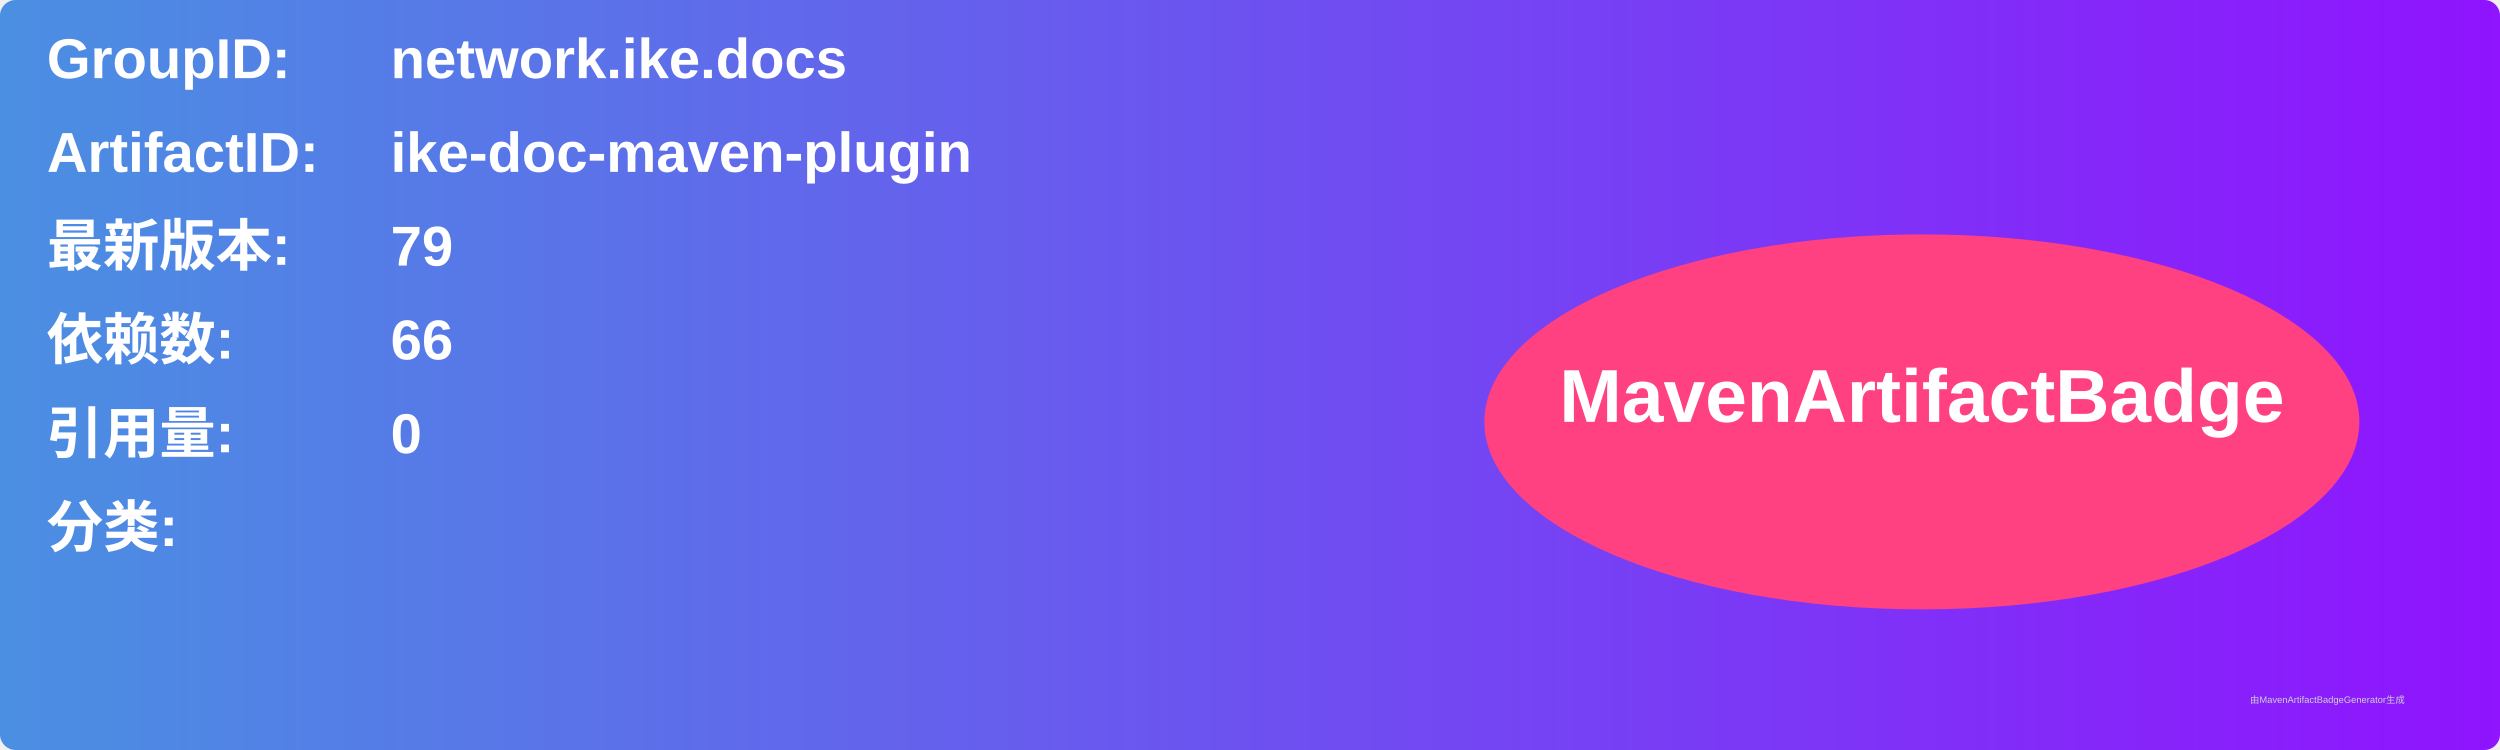
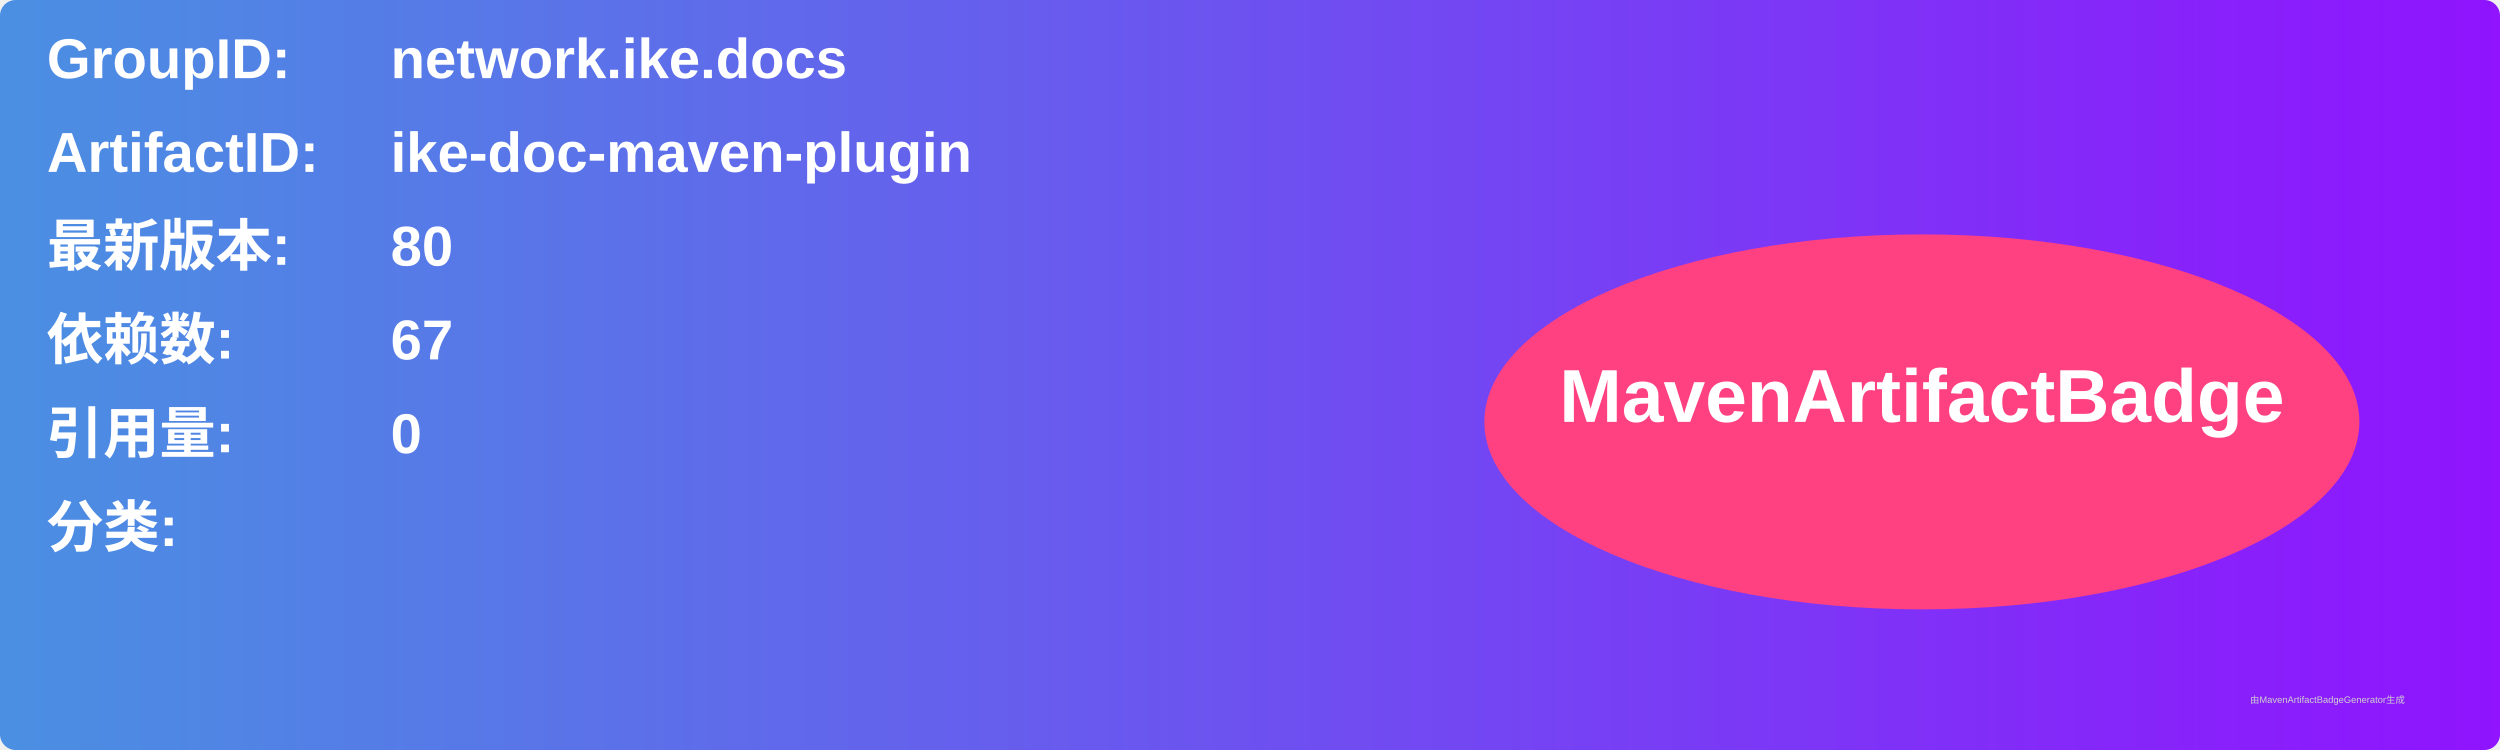
<svg xmlns="http://www.w3.org/2000/svg" width="800" height="240" viewBox="0 0 800 240">
  <linearGradient id="grad" x1="0%" y1="0%" x2="100%" y2="0%">
    <stop offset="0%" stop-color="#4a90e2" />
    <stop offset="100%" stop-color="#9013fe" />
  </linearGradient>
  <rect width="100%" height="100%" rx="5" ry="5" fill="url(#grad)" />
  <g transform="translate(15, 15)">
    <text x="0" y="10" font-family="Arial" font-size="18" fill="white" font-weight="bold" width="260">GroupID:</text>
    <text x="110" y="10" font-family="Arial" font-size="18" fill="white" font-weight="bold" width="460">network.ike.docs</text>
    <text x="0" y="40" font-family="Arial" font-size="18" fill="white" font-weight="bold" width="260">ArtifactID:</text>
    <text x="110" y="40" font-family="Arial" font-size="18" fill="white" font-weight="bold" width="460">ike-doc-maven-plugin</text>
    <text x="0" y="70" font-family="Arial" font-size="18" fill="white" font-weight="bold">最新版本:</text>
    <text x="110" y="70" font-family="Arial" font-size="18" fill="white" font-weight="bold">
-       <tspan font-weight="bold">79</tspan>
+       <tspan font-weight="bold">80</tspan>
    </text>
    <text x="0" y="100" font-family="Arial" font-size="18" fill="white" font-weight="bold">依赖数: </text>
    <text x="110" y="100" font-family="Arial" font-size="18" fill="white">
-       <tspan font-weight="bold">66</tspan>
+       <tspan font-weight="bold">67</tspan>
    </text>
    <text x="0" y="130" font-family="Arial" font-size="18" fill="white" font-weight="bold">引用量: </text>
    <text x="110" y="130" font-family="Arial" font-size="18" fill="white">
      <tspan font-weight="bold">0</tspan>
    </text>
    <text x="0" y="160" font-family="Arial" font-size="18" fill="white" font-weight="bold">分类:</text>
    <text x="10" y="190" font-family="Arial" font-size="10" fill="white">
      <tspan font-weight="bold" />
    </text>
    <ellipse cx="600" cy="120" rx="140" ry="60" fill="#ff4081" />
    <text x="600" y="120" text-anchor="middle" font-family="Arial" font-size="24" fill="white" font-weight="bold">MavenArtifactBadge</text>
  </g>
  <text x="720" y="225" font-family="Arial" font-size="3" fill="#d0d0d0">由MavenArtifactBadgeGenerator生成</text>
</svg>
